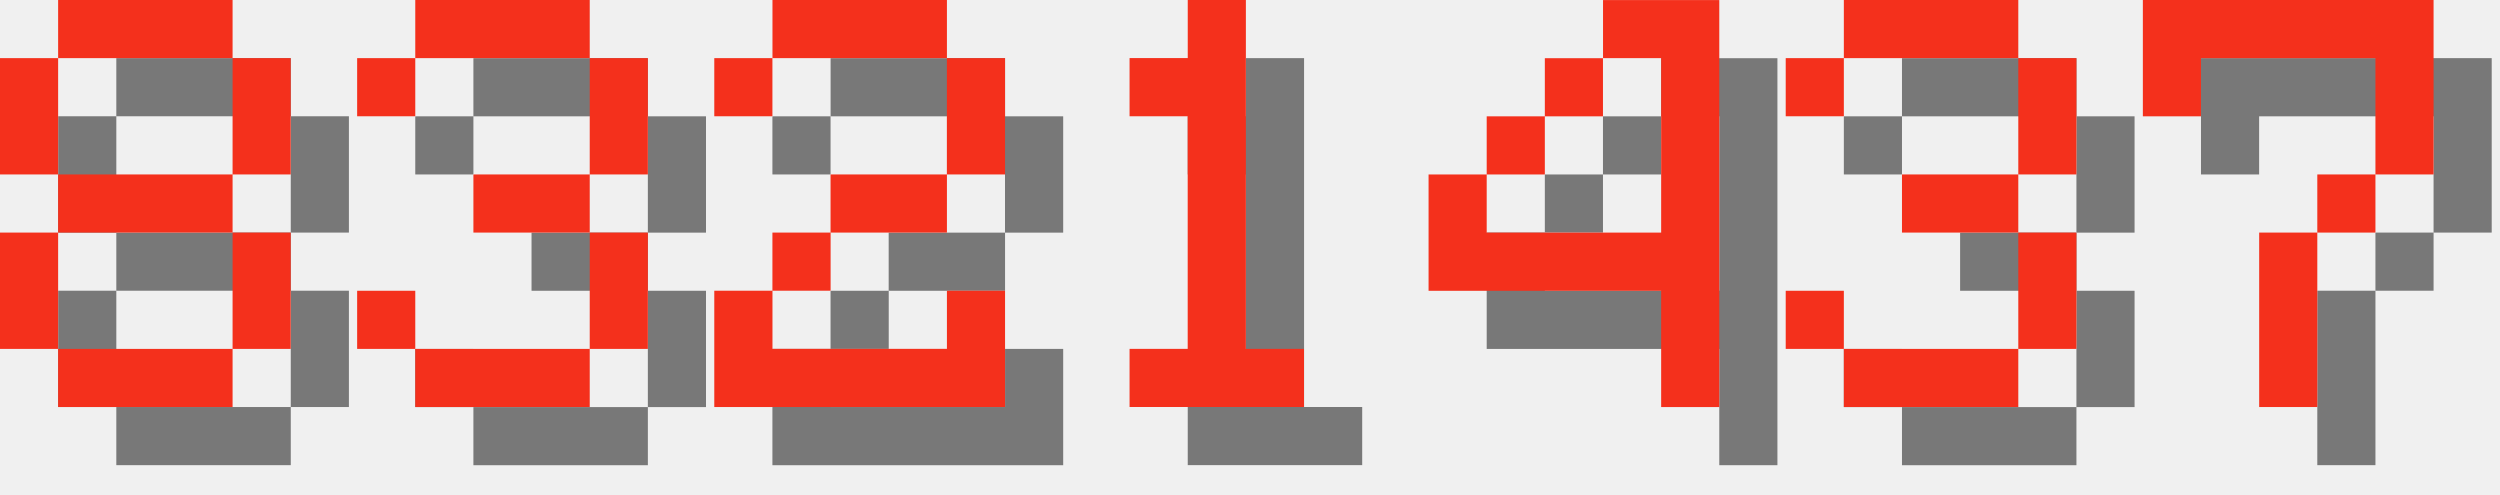
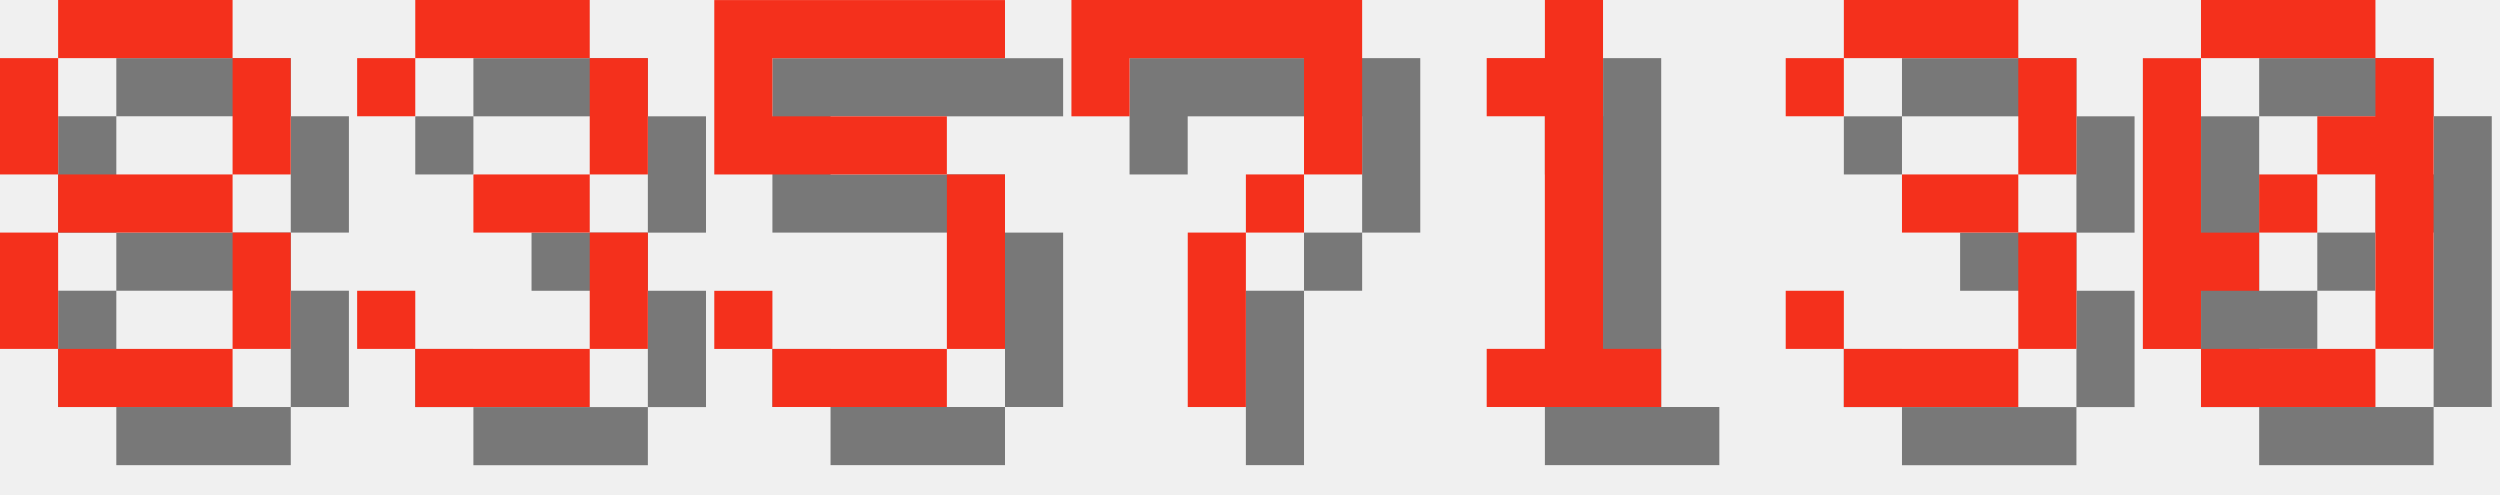
<svg xmlns="http://www.w3.org/2000/svg" version="1.1" width="182.0" height="36">
  <style>
        .text-foreground {
            fill: #F4301C;
        }
        .text-shadow {
            fill: #000000;
            fill-opacity: 0.5;
        }
    </style>
  <g class="digit" id="digit_8" transform="translate(0.0, 0), scale(4)">
    <path id="digit_8_shadow" class="text-shadow" d="m2.117 1.058v1.058h3.175v-1.058h-3.175zm3.175 1.058v2.117h1.058v-2.117h-1.058zm0 2.117h-3.175v1.058h3.175v-1.058zm0 1.058v2.117h1.058v-2.117h-1.058zm0 2.117h-3.175v1.058h3.175v-1.058zm-3.175 0v-2.117h-1.058v2.117h1.058zm0-3.175v-2.117h-1.058v2.117h1.058z" fill-opacity=".5" style="paint-order:stroke fill markers" />
    <path id="digit_8_fg" class="text-foreground" d="m1.058 0v1.058h3.175v-1.058h-3.175zm3.175 1.058v2.117h1.058v-2.117h-1.058zm0 2.117h-3.175v1.058h3.175v-1.058zm0 1.058v2.117h1.058v-2.117h-1.058zm0 2.117h-3.175v1.058h3.175v-1.058zm-3.175 0v-2.117h-1.058v2.117h1.058zm0-3.175v-2.117h-1.058v2.117h1.058z" fill="#fff" style="paint-order:stroke fill markers" />
  </g>
  <g class="digit" id="digit_3" transform="translate(26.0, 0), scale(4)">
    <path id="digit_3_shadow" class="text-shadow" d="m1.058 2.117v1.058h1.058v-1.058h3.175v2.117h-2.117v1.058h2.117v2.117h-3.175v-1.058h-1.058v1.058h1.058v1.058h3.175v-1.058h1.058v-2.117h-1.058v-1.058h1.058v-2.117h-1.058v-1.058h-3.175v1.058h-1.058z" fill-opacity=".5" style="paint-order:stroke fill markers" />
    <path id="digit_3_fg" class="text-foreground" d="m0 1.058v1.058h1.058v-1.058h3.175v2.117h-2.117v1.058h2.117v2.117h-3.175v-1.058h-1.058v1.058h1.058v1.058h3.175v-1.058h1.058v-2.117h-1.058v-1.058h1.058v-2.117h-1.058v-1.058h-3.175v1.058h-1.058z" fill="#fff" style="paint-order:stroke fill markers" />
  </g>
-   <g class="digit" id="digit_2" transform="translate(52.0, 0), scale(4)">
-     <path id="digit_2_shadow" class="text-shadow" d="m1.058 2.117v1.058h1.058v-1.058h3.175v2.117h-2.117v1.058h-1.058v1.058h-1.058v2.117h5.292v-2.117h-1.058v1.058h-3.175v-1.058h1.058v-1.058h2.117v-1.058h1.058v-2.117h-1.058v-1.058h-3.175v1.058h-1.058z" fill-opacity=".5" style="paint-order:stroke fill markers" />
-     <path id="digit_2_fg" class="text-foreground" d="m0 1.058v1.058h1.058v-1.058h3.175v2.117h-2.117v1.058h-1.058v1.058h-1.058v2.117h5.292v-2.117h-1.058v1.058h-3.175v-1.058h1.058v-1.058h2.117v-1.058h1.058v-2.117h-1.058v-1.058h-3.175v1.058h-1.058z" fill="#fff" style="paint-order:stroke fill markers" />
+   <g class="digit" id="digit_5" transform="translate(52.0, 0), scale(4)">
+     <path id="digit_5_shadow" class="text-shadow" d="m1.058 1.058v3.175h4.233v3.175h-3.175v-1.058h-1.058v1.058h1.058v1.058h3.175v-1.058h1.058v-3.175h-1.058v-1.058h-3.175v-1.058h4.233v-1.058h-5.292z" fill-opacity=".5" style="paint-order:stroke fill markers" />
+     <path id="digit_5_fg" class="text-foreground" d="m0 0v3.175h4.233v3.175h-3.175v-1.058h-1.058v1.058h1.058v1.058h3.175v-1.058h1.058v-3.175h-1.058v-1.058h-3.175v-1.058h4.233v-1.058h-5.292z" fill="#fff" style="paint-order:stroke fill markers" />
  </g>
-   <g class="digit" id="digit_1" transform="translate(78.0, 0), scale(4)">
+   <g class="digit" id="digit_7" transform="translate(78.0, 0), scale(4)">
+     <path id="digit_7_shadow" class="text-shadow" d="m1.058 1.058 2e-6 2.117h1.058v-1.058h3.175v1.058l2e-7 1.058h-1.058v1.058h-1.058l4e-7 3.175 1.058 1e-7v-3.175h1.058v-1.058h1.058l5e-7 -1.058v-2.117z" fill-opacity=".5" style="paint-order:stroke fill markers" />
+     <path id="digit_7_fg" class="text-foreground" d="m0 0 2e-6 2.117h1.058v-1.058h3.175v1.058l2e-7 1.058h-1.058v1.058h-1.058l4e-7 3.175 1.058 1e-7v-3.175h1.058v-1.058h1.058l5e-7 -1.058v-2.117z" fill="#fff" style="paint-order:stroke fill markers" />
+   </g>
+   <g class="digit" id="digit_1" transform="translate(104.0, 0), scale(4)">
    <path id="digit_1_shadow" class="text-shadow" d="m2.117 2.117v1.058h1.058v4.233h-1.058v1.058h3.175v-1.058h-1.058v-6.35h-1.058v1.058h-1.058z" fill-opacity=".5" style="paint-order:stroke fill markers" />
    <path id="digit_1_fg" class="text-foreground" d="m1.058 1.058v1.058h1.058v4.233h-1.058v1.058h3.175v-1.058h-1.058v-6.35h-1.058v1.058h-1.058z" fill="#fff" style="paint-order:stroke fill markers" />
-   </g>
-   <g class="digit" id="digit_4" transform="translate(104.0, 0), scale(4)">
-     <path id="digit_4_shadow" class="text-shadow" d="m4.233 1.058v1.058h1.058v3.175h-3.175v-1.058h-1.058v2.117h4.233v2.117h1.058v-7.408h-2.117zm-2.117 3.175h1.058v-1.058h-1.058v1.058zm1.058-1.058h1.058v-1.058h-1.058v1.058z" fill-opacity=".5" style="paint-order:stroke fill markers" />
-     <path id="digit_4_fg" class="text-foreground" d="m3.175 0v1.058h1.058v3.175h-3.175v-1.058h-1.058v2.117h4.233v2.117h1.058v-7.408h-2.117zm-2.117 3.175h1.058v-1.058h-1.058v1.058zm1.058-1.058h1.058v-1.058h-1.058v1.058z" fill="#fff" style="paint-order:stroke fill markers" />
  </g>
  <g class="digit" id="digit_3" transform="translate(130.0, 0), scale(4)">
    <path id="digit_3_shadow" class="text-shadow" d="m1.058 2.117v1.058h1.058v-1.058h3.175v2.117h-2.117v1.058h2.117v2.117h-3.175v-1.058h-1.058v1.058h1.058v1.058h3.175v-1.058h1.058v-2.117h-1.058v-1.058h1.058v-2.117h-1.058v-1.058h-3.175v1.058h-1.058z" fill-opacity=".5" style="paint-order:stroke fill markers" />
    <path id="digit_3_fg" class="text-foreground" d="m0 1.058v1.058h1.058v-1.058h3.175v2.117h-2.117v1.058h2.117v2.117h-3.175v-1.058h-1.058v1.058h1.058v1.058h3.175v-1.058h1.058v-2.117h-1.058v-1.058h1.058v-2.117h-1.058v-1.058h-3.175v1.058h-1.058z" fill="#fff" style="paint-order:stroke fill markers" />
  </g>
-   <g class="digit" id="digit_7" transform="translate(156.0, 0), scale(4)">
-     <path id="digit_7_shadow" class="text-shadow" d="m1.058 1.058 2e-6 2.117h1.058v-1.058h3.175v1.058l2e-7 1.058h-1.058v1.058h-1.058l4e-7 3.175 1.058 1e-7v-3.175h1.058v-1.058h1.058l5e-7 -1.058v-2.117z" fill-opacity=".5" style="paint-order:stroke fill markers" />
-     <path id="digit_7_fg" class="text-foreground" d="m0 0 2e-6 2.117h1.058v-1.058h3.175v1.058l2e-7 1.058h-1.058v1.058h-1.058l4e-7 3.175 1.058 1e-7v-3.175h1.058v-1.058h1.058l5e-7 -1.058v-2.117z" fill="#fff" style="paint-order:stroke fill markers" />
+   <g class="digit" id="digit_0" transform="translate(156.0, 0), scale(4)">
+     <path id="digit_0_shadow" class="text-shadow" d="m2.117 1.058v1.058h3.175v-1.058h-3.175zm3.175 1.058v1.058h-1.058v1.058h1.058v3.175h1.058v-5.292h-1.058zm0 5.292h-3.175v1.058h3.175v-1.058zm-3.175 0v-1.058h1.058v-1.058h-1.058v-3.175h-1.058v5.292h1.058zm1.058-2.117h1.058v-1.058h-1.058v1.058z" fill-opacity=".5" style="paint-order:stroke fill markers" />
+     <path id="digit_0_fg" class="text-foreground" d="m1.058 0v1.058h3.175v-1.058h-3.175zm3.175 1.058v1.058h-1.058v1.058h1.058v3.175h1.058v-5.292h-1.058zm0 5.292h-3.175v1.058h3.175v-1.058zm-3.175 0v-1.058h1.058v-1.058h-1.058v-3.175h-1.058v5.292h1.058zm1.058-2.117h1.058v-1.058h-1.058v1.058z" fill="#fff" style="paint-order:stroke fill markers" />
  </g>
</svg>
